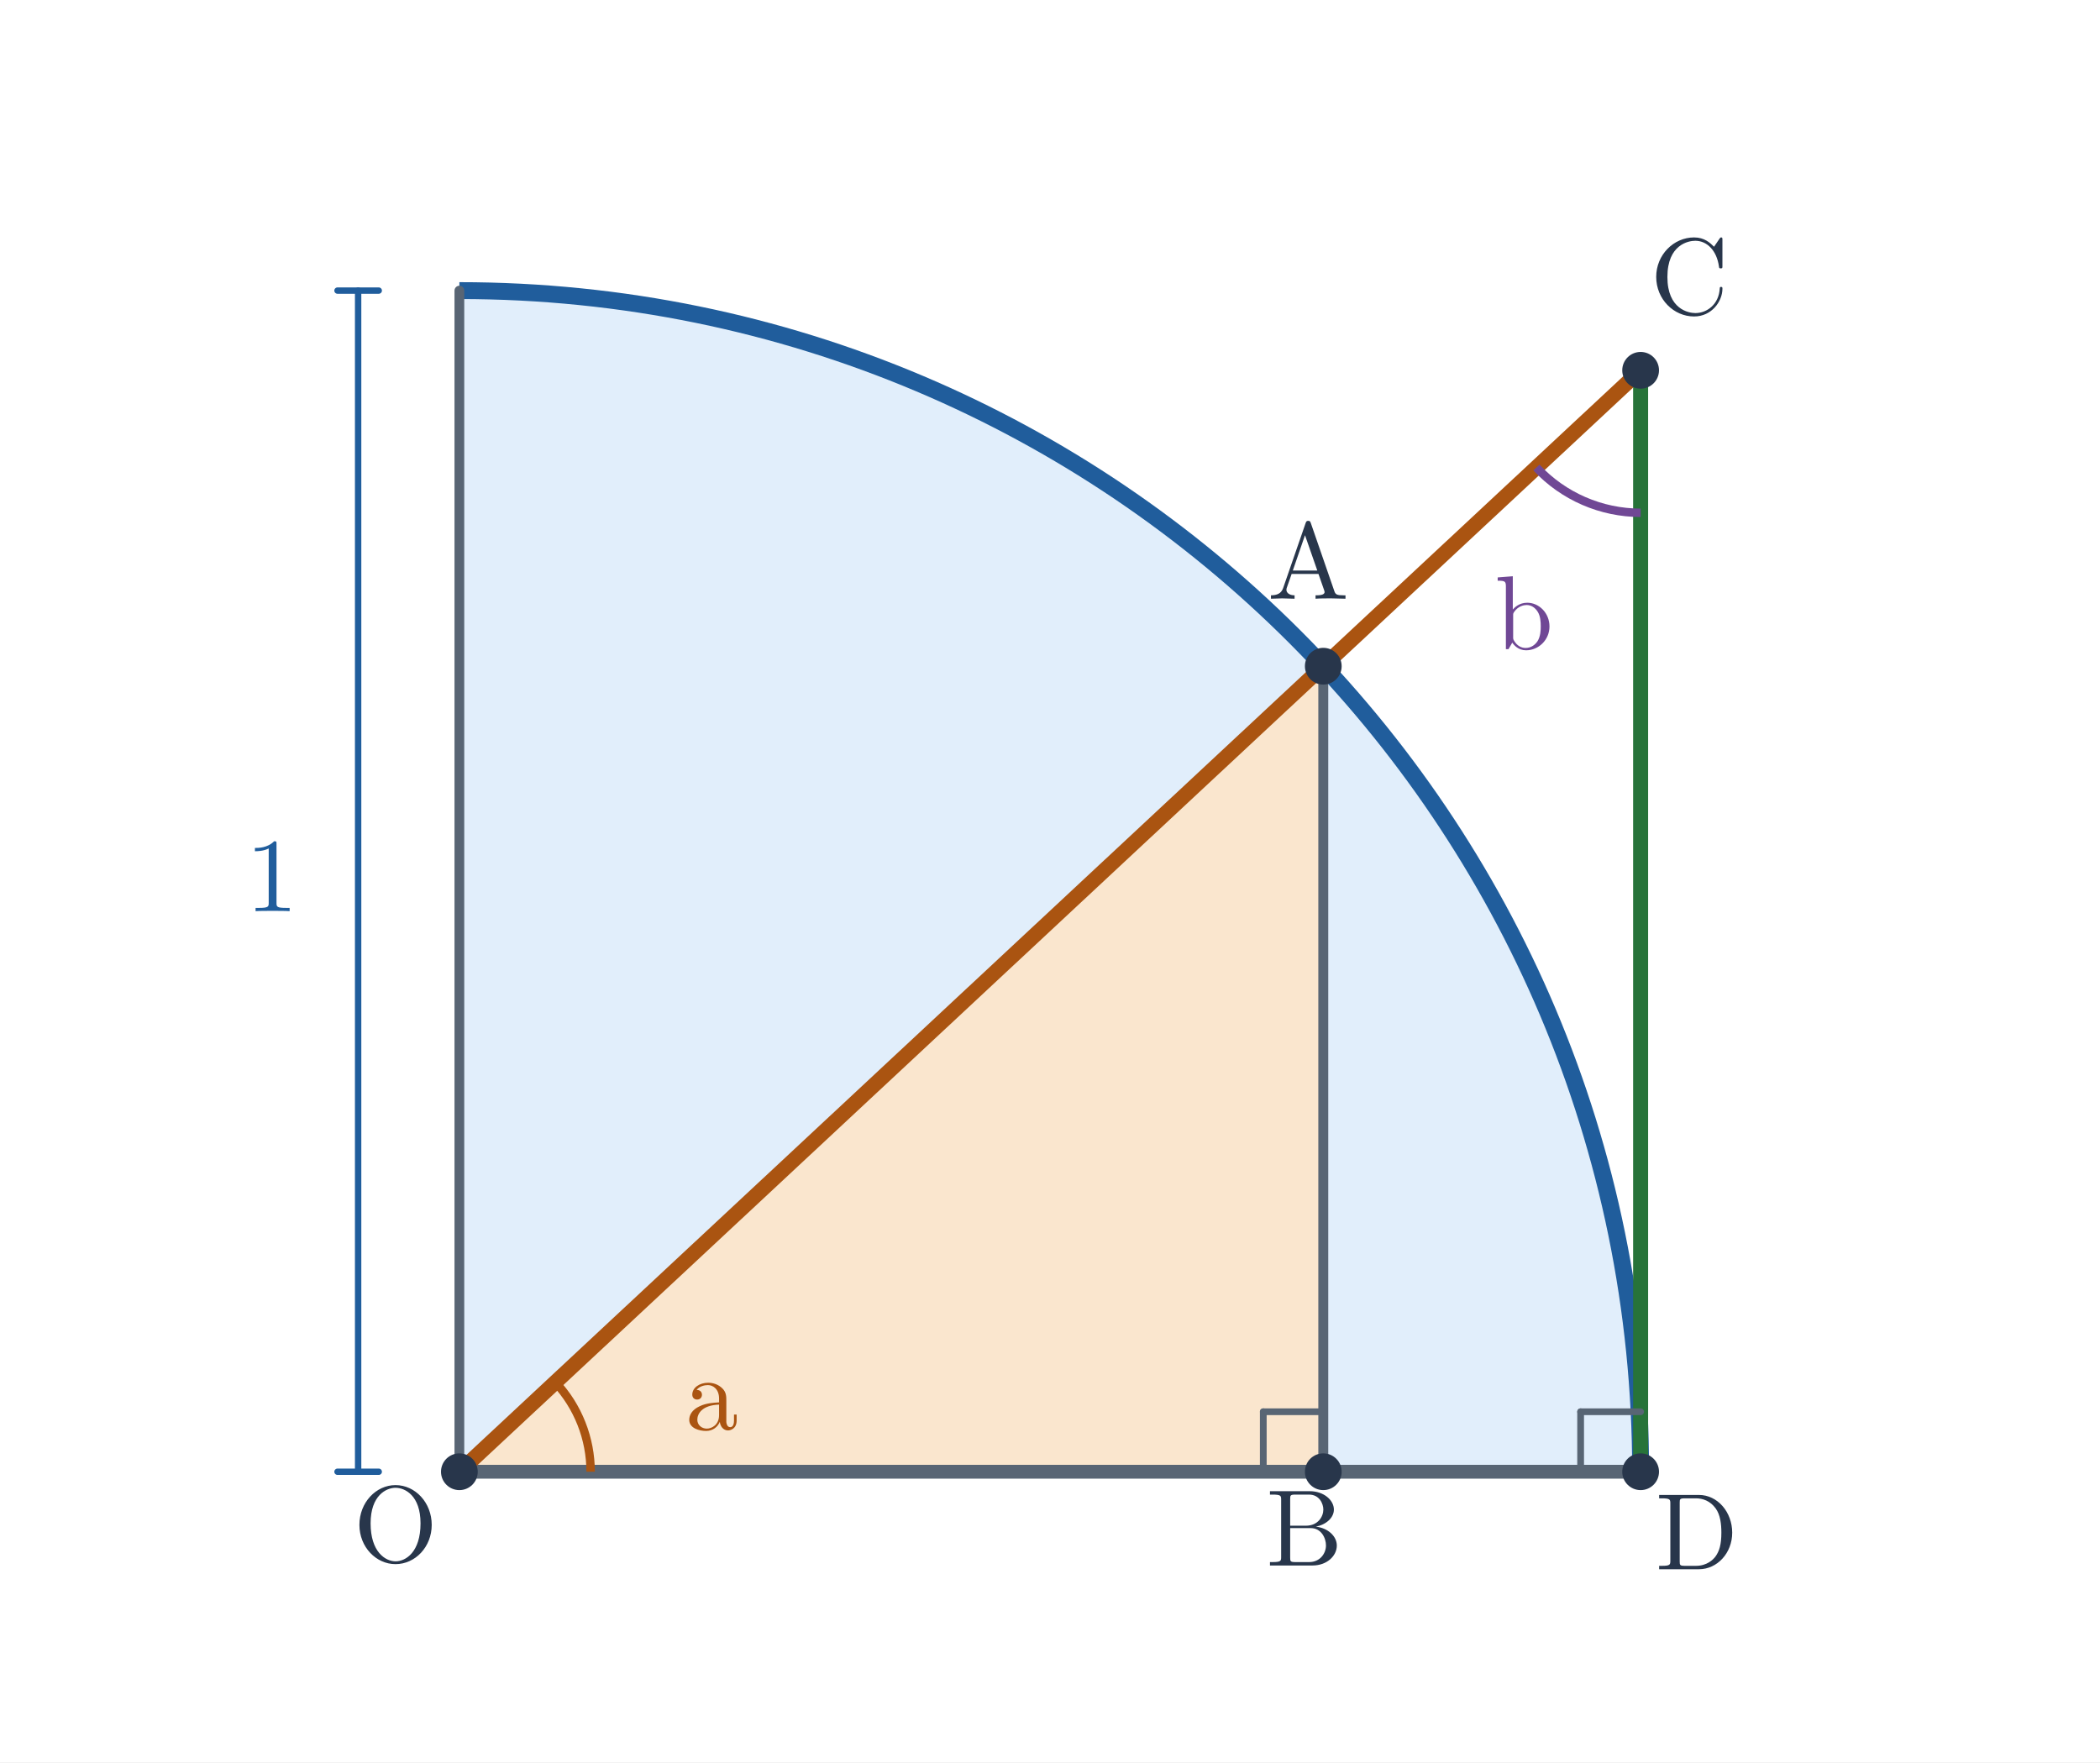
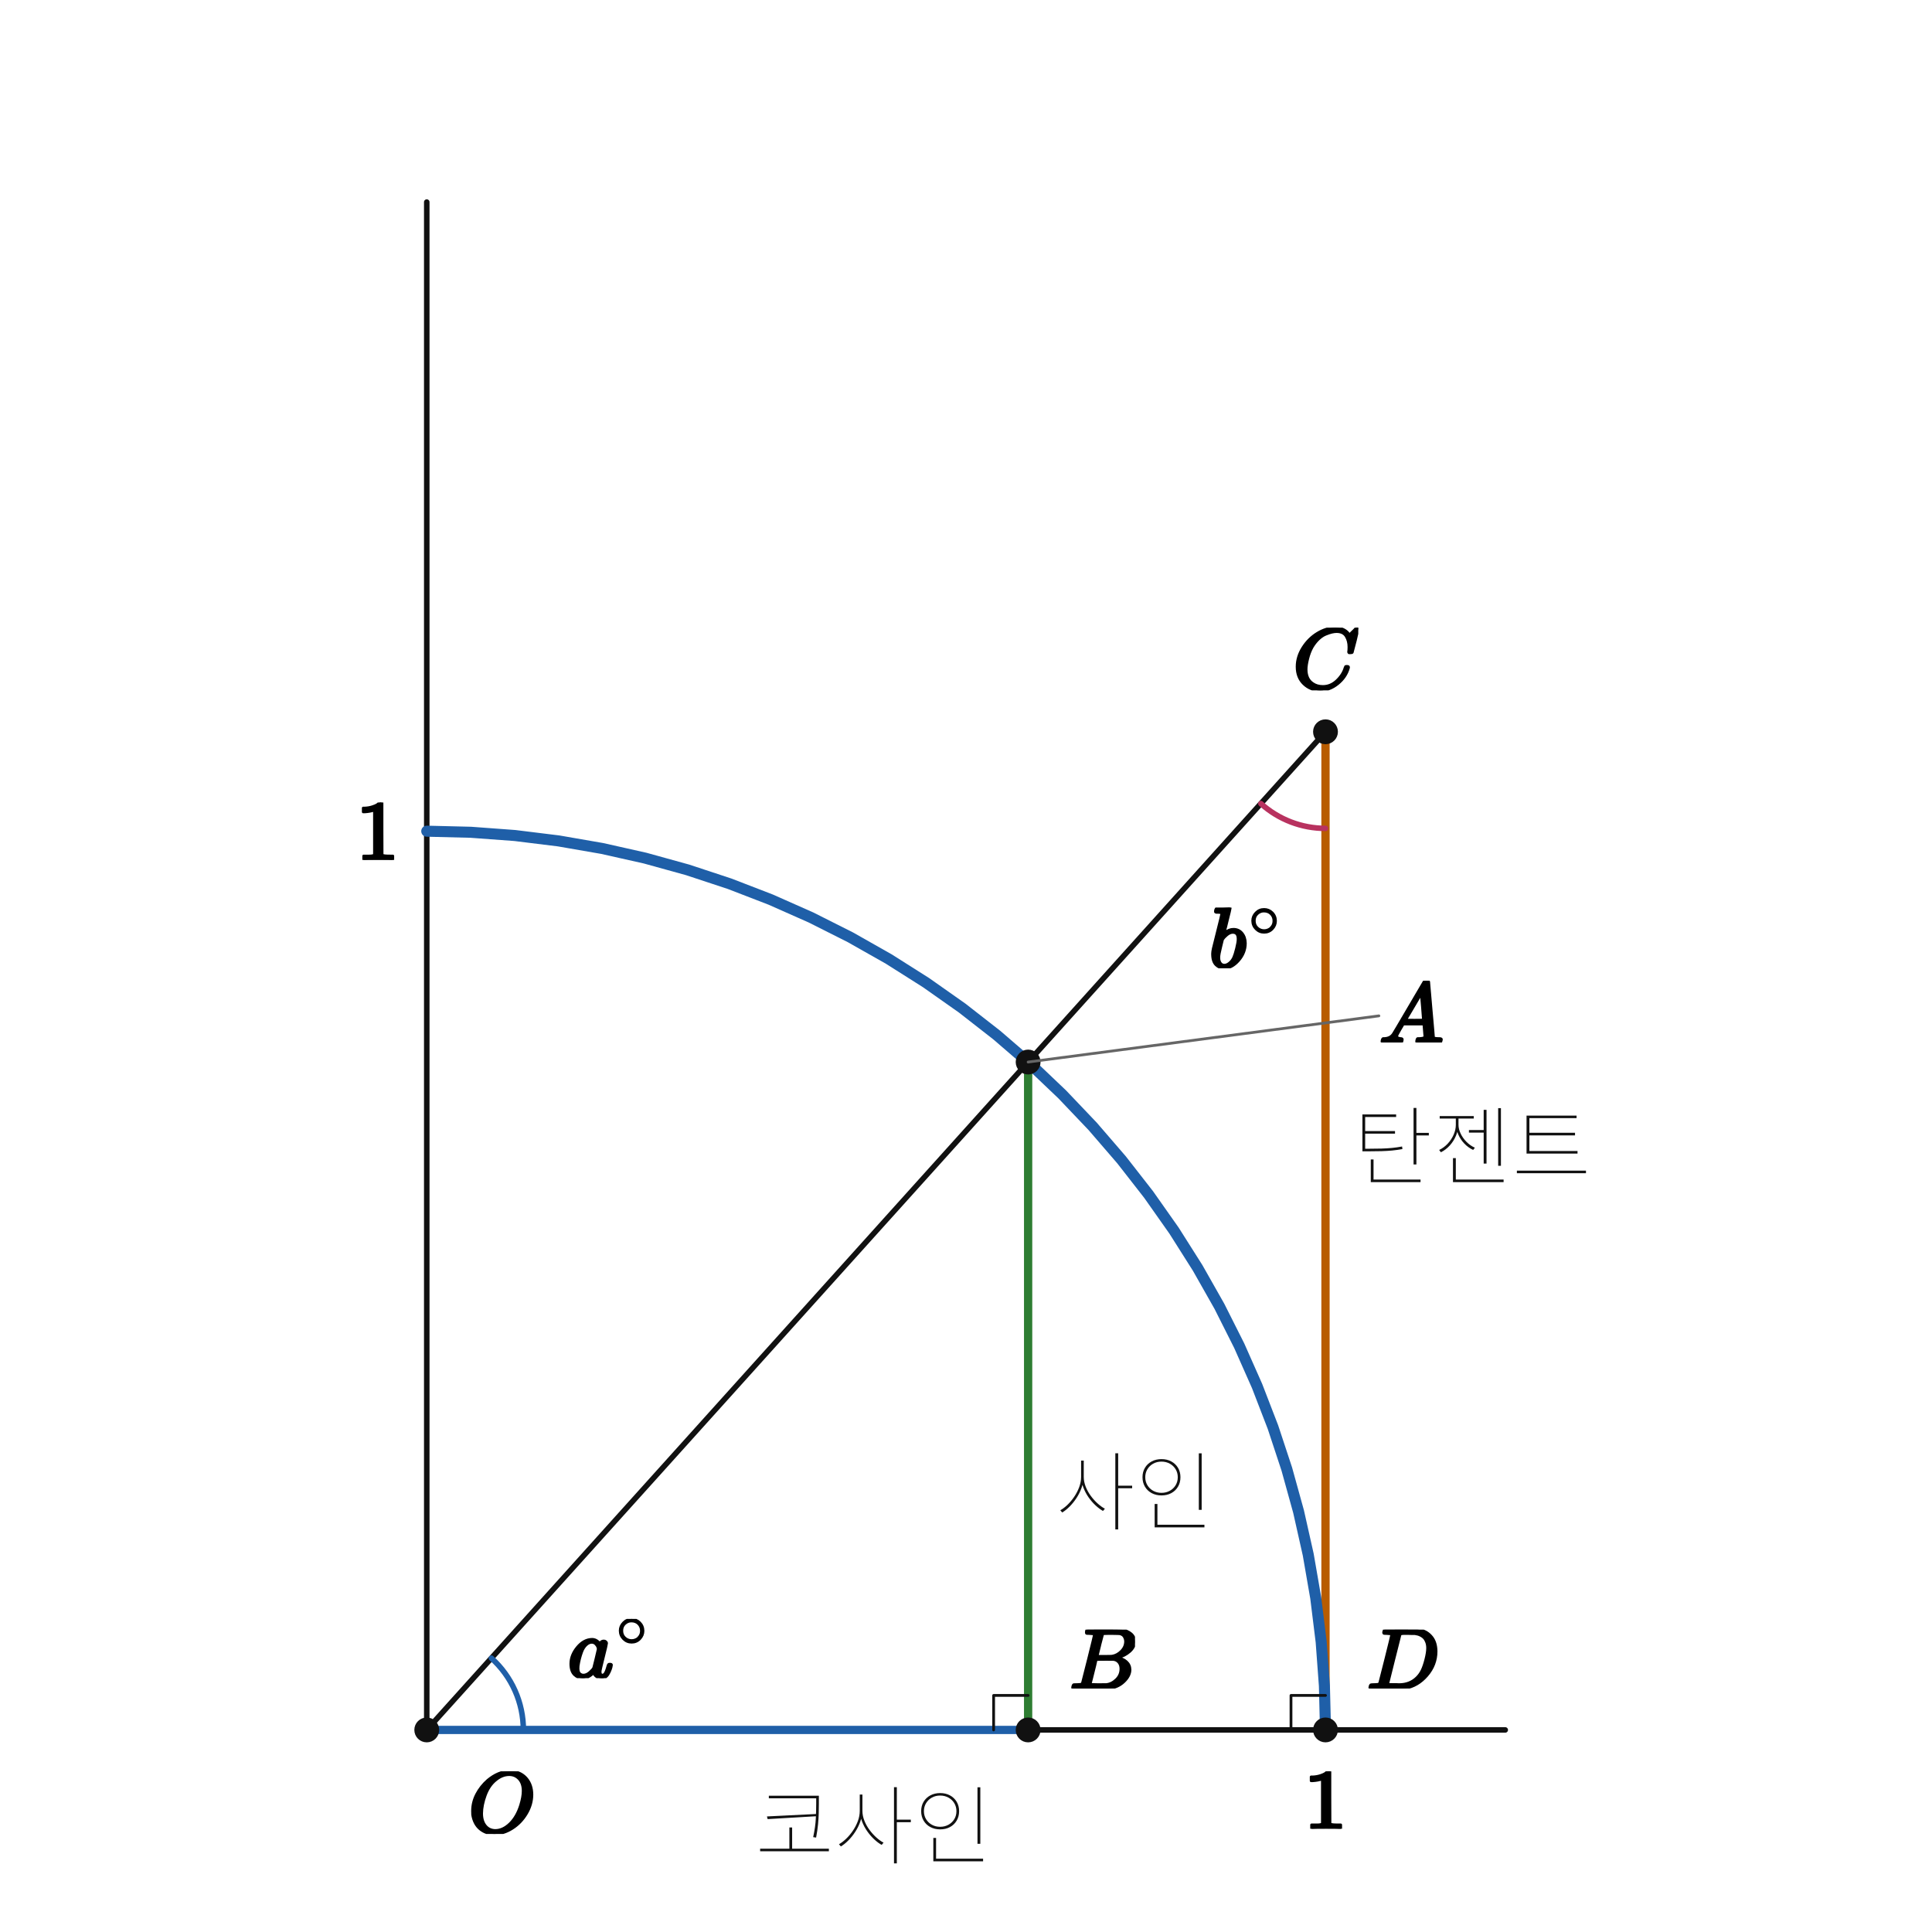
- <svg xmlns="http://www.w3.org/2000/svg" viewBox="0 0 560 470" width="560" height="470" role="img" aria-labelledby="title desc">
-   <rect width="560" height="470" fill="white" />
-   <path d="M 122.500 392.500 L 122.500 77.500 A 315.0 315.0 0 0 1 437.500 392.500 Z" fill="#e1eefb" stroke="none" />
-   <polygon points="122.5,392.5 352.876,177.671 352.876,392.5" fill="#fae6ce" />
-   <path d="M 122.500 77.500 A 315.0 315.0 0 0 1 437.500 392.500" fill="none" stroke="#205d9c" stroke-width="4.5" />
-   <line x1="122.5" y1="392.5" x2="122.5" y2="77.5" stroke="#586574" stroke-width="2.6" stroke-linecap="round" />
-   <line x1="122.5" y1="392.5" x2="437.5" y2="392.5" stroke="#586574" stroke-width="3.7" stroke-linecap="round" />
-   <line x1="122.5" y1="392.5" x2="437.5" y2="98.758" stroke="#aa5411" stroke-width="4" stroke-linecap="round" />
-   <line x1="352.876" y1="177.671" x2="352.876" y2="392.5" stroke="#586574" stroke-width="2.65" stroke-linecap="round" />
-   <line x1="437.5" y1="392.5" x2="437.5" y2="98.758" stroke="#277339" stroke-width="4" stroke-linecap="round" />
-   <line x1="336.876" y1="392.5" x2="336.876" y2="376.5" stroke="#586574" stroke-width="1.8" stroke-linecap="round" />
-   <line x1="336.876" y1="376.5" x2="352.876" y2="376.5" stroke="#586574" stroke-width="1.8" stroke-linecap="round" />
-   <line x1="421.5" y1="392.5" x2="421.5" y2="376.5" stroke="#586574" stroke-width="1.8" stroke-linecap="round" />
-   <line x1="421.5" y1="376.5" x2="437.5" y2="376.5" stroke="#586574" stroke-width="1.8" stroke-linecap="round" />
-   <path d="M 157.5 392.5 A 35 35 0 0 0 148.097 368.63" stroke="#aa5411" stroke-width="2.25" fill="none" />
-   <text x="189.908" y="381.311" font-size="28" font-family="Malgun Gothic, Cambria Math, sans-serif" font-weight="600" fill="#aa5411" text-anchor="middle">a</text>
-   <path d="M 409.709 124.674 A 38 38 0 0 0 437.5 136.758" stroke="#704895" stroke-width="2.25" fill="none" />
-   <text x="406.385" y="173.118" font-size="28" font-family="Malgun Gothic, Cambria Math, sans-serif" font-weight="600" fill="#704895" text-anchor="middle">b</text>
-   <line x1="95.5" y1="392.5" x2="95.5" y2="77.5" stroke="#205d9c" stroke-width="1.7" stroke-linecap="round" />
-   <line x1="90" y1="392.5" x2="101" y2="392.5" stroke="#205d9c" stroke-width="1.7" stroke-linecap="round" />
-   <line x1="90" y1="77.5" x2="101" y2="77.5" stroke="#205d9c" stroke-width="1.7" stroke-linecap="round" />
-   <text x="72.5" y="243" font-size="28" font-family="Malgun Gothic, Cambria Math, sans-serif" font-weight="600" fill="#205d9c" text-anchor="middle">1</text>
-   <circle cx="122.5" cy="392.5" r="4.9" fill="#28364b" />
-   <text x="105.5" y="416.5" font-size="29" font-family="Malgun Gothic, Cambria Math, sans-serif" font-weight="600" fill="#28364b" text-anchor="middle">O</text>
-   <circle cx="352.876" cy="177.671" r="4.9" fill="#28364b" />
-   <text x="348.876" y="159.671" font-size="29" font-family="Malgun Gothic, Cambria Math, sans-serif" font-weight="600" fill="#28364b" text-anchor="middle">A</text>
-   <circle cx="352.876" cy="392.5" r="4.9" fill="#28364b" />
-   <text x="347.876" y="417.5" font-size="29" font-family="Malgun Gothic, Cambria Math, sans-serif" font-weight="600" fill="#28364b" text-anchor="middle">B</text>
-   <circle cx="437.5" cy="98.758" r="4.9" fill="#28364b" />
-   <text x="450.5" y="83.758" font-size="29" font-family="Malgun Gothic, Cambria Math, sans-serif" font-weight="600" fill="#28364b" text-anchor="middle">C</text>
-   <circle cx="437.5" cy="392.5" r="4.9" fill="#28364b" />
-   <text x="452.5" y="418.5" font-size="29" font-family="Malgun Gothic, Cambria Math, sans-serif" font-weight="600" fill="#28364b" text-anchor="middle">D</text>
+ <svg xmlns="http://www.w3.org/2000/svg" viewBox="0 0 560 560" width="560" height="560" preserveAspectRatio="xMidYMid meet" role="img" aria-labelledby="visual-title visual-desc" data-engine-version="geometry-visual-v1" data-geometry-style-version="AP_GEOMETRY_PRINT_V1_0_DRAFT" data-geometry-preset="GEOMETRY_STANDARD" data-graph-style-version="AP_GRAPH_PRINT_V1_1_DRAFT" data-geometry-mode="COORDINATE_GEOMETRY_HYBRID" data-axis-scale-mode="EQUAL_UNIT" data-geometry-fact-hash="44136fa355b3678a1146ad16f7e8649e94fb4fc21fe77e8310c060f61caaff8a" data-visual-provenance="independent-facts-python" style="max-width:100%;height:auto;stroke-linejoin:round;stroke-linecap:round" data-publication-profile="fragment-publication-spike-v1" data-safe-margin="12">
+   <rect width="560" height="560" fill="#fff" />
+   <g data-layer="30">
+     <line id="sBD" data-role="line" stroke="#111" stroke-width="1.6" fill="none" x1="298.009" y1="501.429" x2="384.202" y2="501.429" />
+   </g>
+   <g data-layer="30">
+     <line id="sOA" data-role="line" stroke="#111" stroke-width="1.6" fill="none" x1="123.697" y1="501.429" x2="298.009" y2="307.836" />
+   </g>
+   <g data-layer="30">
+     <line id="sAC" data-role="line" stroke="#111" stroke-width="1.6" fill="none" x1="298.009" y1="307.836" x2="384.202" y2="212.109" />
+   </g>
+   <g data-layer="30">
+     <line id="xAxisTail" data-role="line" stroke="#111" stroke-width="1.6" fill="none" x1="384.202" y1="501.429" x2="436.303" y2="501.429" />
+   </g>
+   <g data-layer="30">
+     <line id="yAxis" data-role="line" stroke="#111" stroke-width="1.6" fill="none" x1="123.697" y1="501.429" x2="123.697" y2="58.571" />
+   </g>
+   <g data-layer="31">
+     <line id="sOB" data-role="line" stroke="#1f5fa8" stroke-width="2.4" fill="none" x1="123.697" y1="501.429" x2="298.009" y2="501.429" />
+   </g>
+   <g data-layer="31">
+     <line id="sAB" data-role="line" stroke="#2e7d32" stroke-width="2.4" fill="none" x1="298.009" y1="307.836" x2="298.009" y2="501.429" />
+   </g>
+   <g data-layer="31">
+     <line id="sDC" data-role="line" stroke="#b85c00" stroke-width="2.4" fill="none" x1="384.202" y1="501.429" x2="384.202" y2="212.109" />
+   </g>
+   <g data-layer="46">
+     <polyline id="firstQuadrant" data-role="circularArc" stroke="#1f5fa8" stroke-width="3.2" fill="none" data-owner-points="D U" data-center-point="O" data-owner-radius="1.0" data-sweep="CCW" data-mark="arc" data-mark-id="firstQuadrant" points="384.202,501.429 383.888,488.646 382.947,475.895 381.382,463.205 379.196,450.607 376.395,438.131 372.984,425.808 368.974,413.667 364.372,401.738 359.19,390.049 353.442,378.628 347.139,367.503 340.299,356.7 332.936,346.246 325.07,336.166 316.718,326.485 307.902,317.224 298.641,308.408 288.96,300.056 278.88,292.19 268.426,284.827 257.623,277.987 246.498,271.684 235.077,265.936 223.388,260.754 211.459,256.152 199.318,252.142 186.995,248.731 174.519,245.93 161.921,243.744 149.231,242.179 136.48,241.238 123.697,240.924" />
+   </g>
+   <g data-layer="60">
+     <polyline id="r1" data-role="indicator" stroke="#111" stroke-width="0.8" fill="none" points="288.009,501.429 288.009,491.429 298.009,491.429" />
+   </g>
+   <g data-layer="60">
+     <polyline id="r2" data-role="indicator" stroke="#111" stroke-width="0.8" fill="none" points="374.202,501.429 374.202,491.429 384.202,491.429" />
+   </g>
+   <g data-layer="60">
+     <polyline id="angleA-arc-1" data-role="indicator" stroke="#1f5fa8" stroke-width="1.6" fill="none" data-owner-points="D O A" data-mark="angle" data-mark-id="angleA" data-mark-index="1" data-mark-count="1" data-mark-side="INNER" points="151.697,501.429 151.659,499.963 151.544,498.502 151.353,497.048 151.086,495.607 150.743,494.182 150.327,492.776 149.838,491.394 149.277,490.04 148.646,488.717 147.946,487.429 147.18,486.179 146.35,484.971 145.458,483.808 144.506,482.693 143.496,481.63 142.433,480.621" />
+   </g>
+   <g data-layer="60">
+     <polyline id="angleB-arc-1" data-role="indicator" stroke="#b8325f" stroke-width="1.6" fill="none" data-owner-points="O C D" data-mark="angle" data-mark-id="angleB" data-mark-index="1" data-mark-count="1" data-mark-side="INNER" points="365.466,232.917 366.439,233.754 367.449,234.544 368.494,235.288 369.572,235.983 370.68,236.628 371.818,237.222 372.981,237.763 374.167,238.25 375.375,238.682 376.601,239.058 377.844,239.378 379.099,239.64 380.365,239.845 381.64,239.992 382.919,240.08 384.202,240.109" />
+   </g>
+   <g data-layer="70">
+     <circle id="O" data-role="point" stroke="#111" stroke-width="0.8" fill="#111" cx="123.697" cy="501.429" r="3.2" />
+   </g>
+   <g data-layer="70">
+     <circle id="A" data-role="point" stroke="#111" stroke-width="0.8" fill="#111" cx="298.009" cy="307.836" r="3.2" />
+   </g>
+   <g data-layer="70">
+     <circle id="B" data-role="point" stroke="#111" stroke-width="0.8" fill="#111" cx="298.009" cy="501.429" r="3.2" />
+   </g>
+   <g data-layer="70">
+     <circle id="C" data-role="point" stroke="#111" stroke-width="0.8" fill="#111" cx="384.202" cy="212.109" r="3.2" />
+   </g>
+   <g data-layer="70">
+     <circle id="D" data-role="point" stroke="#111" stroke-width="0.8" fill="#111" cx="384.202" cy="501.429" r="3.2" />
+   </g>
+   <g data-layer="85">
+     <line id="A-name-owner-leader" data-role="leader" data-owner-label="A-name" data-owner="A" data-leader-crossing="1" x1="298.009" y1="307.836" x2="399.676" y2="294.452" stroke="#666" stroke-width="0.8" fill="none" />
+   </g>
+   <g data-layer="90">
+     <g id="angleA-label" data-label-kind="EQUATION_LABEL" data-priority="0" data-font-px="25" data-owner="angleA" data-fragment-sha="sha256:b2af98ab7cd4c998b56057bd3e2119cf484d2ceb5172d27022d4204d8aa66b2a" transform="translate(164.6131 469.2503)">
+       <svg width="24.14" height="17.175" viewBox="0 0 24.14 17.175" data-outline-width="24.14" data-outline-height="17.175" id="lb-5731be7824323a2a93dd95bc68c519130426c02e69a8f548a62a7da170b8157b" data-owner="angleA" data-fact-role="GIVEN">
+         <g data-outline-units-per-em="1000" transform="translate(0 16.925) scale(0.025)">
+           <g stroke="currentColor" fill="currentColor" stroke-width="30" transform="scale(1,-1)">
+             <g data-mml-node="math">
+               <g data-mml-node="msup">
+                 <g data-mml-node="mi">
+                   <path data-c="1D44E" d="M33 157Q33 258 109 349T280 441Q331 441 370 392Q386 422 416 422Q429 422 439 414T449 394Q449 381 412 234T374 68Q374 43 381 35T402 26Q411 27 422 35Q443 55 463 131Q469 151 473 152Q475 153 483 153H487Q506 153 506 144Q506 138 501 117T481 63T449 13Q436 0 417 -8Q409 -10 393 -10Q359 -10 336 5T306 36L300 51Q299 52 296 50Q294 48 292 46Q233 -10 172 -10Q117 -10 75 30T33 157ZM351 328Q351 334 346 350T323 385T277 405Q242 405 210 374T160 293Q131 214 119 129Q119 126 119 118T118 106Q118 61 136 44T179 26Q217 26 254 59T298 110Q300 114 325 217T351 328Z" />
+                 </g>
+                 <g data-mml-node="TeXAtom" transform="translate(562,363) scale(0.707)" data-mjx-texclass="ORD">
+                   <g data-mml-node="mo">
+                     <path data-c="2218" d="M55 251Q55 328 112 386T249 444T386 388T444 249Q444 171 388 113T250 55Q170 55 113 112T55 251ZM245 403Q188 403 142 361T96 250Q96 183 141 140T250 96Q284 96 313 109T354 135T375 160Q403 197 403 250Q403 313 360 358T245 403Z" />
+                   </g>
+                 </g>
+               </g>
+             </g>
+           </g>
+         </g>
+       </svg>
+     </g>
+   </g>
+   <g data-layer="90">
+     <g id="angleB-label" data-label-kind="EQUATION_LABEL" data-priority="0" data-font-px="25" data-owner="angleB" data-fragment-sha="sha256:3aa290573fab5b12552729f53378c5775961f79c475a0dfcea32f559bd370fbe" transform="translate(350.4461 263.046)">
+       <svg width="21.64" height="17.625" viewBox="0 0 21.64 17.625" data-outline-width="21.64" data-outline-height="17.625" id="lb-6842113aa26c64da347baa575cf98ea67269e4398147d6e919389657281adaea" data-owner="angleB" data-fact-role="GIVEN">
+         <g data-outline-units-per-em="1000" transform="translate(0 17.35) scale(0.025)">
+           <g stroke="currentColor" fill="currentColor" stroke-width="30" transform="scale(1,-1)">
+             <g data-mml-node="math">
+               <g data-mml-node="msup">
+                 <g data-mml-node="mi">
+                   <path data-c="1D44F" d="M73 647Q73 657 77 670T89 683Q90 683 161 688T234 694Q246 694 246 685T212 542Q204 508 195 472T180 418L176 399Q176 396 182 402Q231 442 283 442Q345 442 383 396T422 280Q422 169 343 79T173 -11Q123 -11 82 27T40 150V159Q40 180 48 217T97 414Q147 611 147 623T109 637Q104 637 101 637H96Q86 637 83 637T76 640T73 647ZM336 325V331Q336 405 275 405Q258 405 240 397T207 376T181 352T163 330L157 322L136 236Q114 150 114 114Q114 66 138 42Q154 26 178 26Q211 26 245 58Q270 81 285 114T318 219Q336 291 336 325Z" />
+                 </g>
+                 <g data-mml-node="TeXAtom" transform="translate(462,363) scale(0.707)" data-mjx-texclass="ORD">
+                   <g data-mml-node="mo">
+                     <path data-c="2218" d="M55 251Q55 328 112 386T249 444T386 388T444 249Q444 171 388 113T250 55Q170 55 113 112T55 251ZM245 403Q188 403 142 361T96 250Q96 183 141 140T250 96Q284 96 313 109T354 135T375 160Q403 197 403 250Q403 313 360 358T245 403Z" />
+                   </g>
+                 </g>
+               </g>
+             </g>
+           </g>
+         </g>
+       </svg>
+     </g>
+   </g>
+   <g data-layer="90">
+     <g id="B-name" data-label-kind="POINT_NAME" data-priority="1" data-font-px="25" data-owner="B" data-fragment-sha="sha256:cd2dbce0eba6c40e0464954ecde5230eef7fe6ad410d632f8340c3ba212cd3e3" transform="translate(310.0088 472.3536)">
+       <svg width="18.975" height="17.075" viewBox="0 0 18.975 17.075" data-outline-width="18.975" data-outline-height="17.075" id="lb-72579df34ef89bf11e41813ecf636ce4dac50d96515560935cfbffeb2a512843" data-owner="B" data-fact-role="DERIVED_INTERMEDIATE">
+         <g data-outline-units-per-em="1000" transform="translate(0 17.075) scale(0.025)">
+           <g stroke="currentColor" fill="currentColor" stroke-width="30" transform="scale(1,-1)">
+             <g data-mml-node="math">
+               <g data-mml-node="mi">
+                 <path data-c="1D435" d="M231 637Q204 637 199 638T194 649Q194 676 205 682Q206 683 335 683Q594 683 608 681Q671 671 713 636T756 544Q756 480 698 429T565 360L555 357Q619 348 660 311T702 219Q702 146 630 78T453 1Q446 0 242 0Q42 0 39 2Q35 5 35 10Q35 17 37 24Q42 43 47 45Q51 46 62 46H68Q95 46 128 49Q142 52 147 61Q150 65 219 339T288 628Q288 635 231 637ZM649 544Q649 574 634 600T585 634Q578 636 493 637Q473 637 451 637T416 636H403Q388 635 384 626Q382 622 352 506Q352 503 351 500L320 374H401Q482 374 494 376Q554 386 601 434T649 544ZM595 229Q595 273 572 302T512 336Q506 337 429 337Q311 337 310 336Q310 334 293 263T258 122L240 52Q240 48 252 48T333 46Q422 46 429 47Q491 54 543 105T595 229Z" />
+               </g>
+             </g>
+           </g>
+         </g>
+       </svg>
+     </g>
+   </g>
+   <g data-layer="90">
+     <g id="C-name" data-label-kind="POINT_NAME" data-priority="1" data-font-px="25" data-owner="C" data-fragment-sha="sha256:f535994a1cb9cc348bec878a310df3e9c3f550ed6ddf027af3eb39b811e72643" transform="translate(374.7017 181.9343)">
+       <svg width="19" height="18.175" viewBox="0 0 19 18.175" data-outline-width="19" data-outline-height="18.175" id="lb-f65d50ac8879f0604f88ccc07bc855be96edf61457c95b740876345f9b4b24c5" data-owner="C" data-fact-role="DERIVED_INTERMEDIATE">
+         <g data-outline-units-per-em="1000" transform="translate(0 17.625) scale(0.025)">
+           <g stroke="currentColor" fill="currentColor" stroke-width="30" transform="scale(1,-1)">
+             <g data-mml-node="math">
+               <g data-mml-node="mi">
+                 <path data-c="1D436" d="M50 252Q50 367 117 473T286 641T490 704Q580 704 633 653Q642 643 648 636T656 626L657 623Q660 623 684 649Q691 655 699 663T715 679T725 690L740 705H746Q760 705 760 698Q760 694 728 561Q692 422 692 421Q690 416 687 415T669 413H653Q647 419 647 422Q647 423 648 429T650 449T651 481Q651 552 619 605T510 659Q484 659 454 652T382 628T299 572T226 479Q194 422 175 346T156 222Q156 108 232 58Q280 24 350 24Q441 24 512 92T606 240Q610 253 612 255T628 257Q648 257 648 248Q648 243 647 239Q618 132 523 55T319 -22Q206 -22 128 53T50 252Z" />
+               </g>
+             </g>
+           </g>
+         </g>
+       </svg>
+     </g>
+   </g>
+   <g data-layer="90">
+     <g id="D-name" data-label-kind="POINT_NAME" data-priority="1" data-font-px="25" data-owner="D" data-fragment-sha="sha256:b32287192eeba2ef85a1fe7e51030578b44e2e4c86a475e41bbcfdb60a20163c" transform="translate(396.2017 472.3536)">
+       <svg width="20.7" height="17.075" viewBox="0 0 20.7 17.075" data-outline-width="20.7" data-outline-height="17.075" id="lb-7897e361c8308730c836b83502f1f5fcdec05464148ad2ee3ee36d17d46b2a3b" data-owner="D" data-fact-role="GIVEN">
+         <g data-outline-units-per-em="1000" transform="translate(0 17.075) scale(0.025)">
+           <g stroke="currentColor" fill="currentColor" stroke-width="30" transform="scale(1,-1)">
+             <g data-mml-node="math">
+               <g data-mml-node="mi">
+                 <path data-c="1D437" d="M287 628Q287 635 230 637Q207 637 200 638T193 647Q193 655 197 667T204 682Q206 683 403 683Q570 682 590 682T630 676Q702 659 752 597T803 431Q803 275 696 151T444 3L430 1L236 0H125H72Q48 0 41 2T33 11Q33 13 36 25Q40 41 44 43T67 46Q94 46 127 49Q141 52 146 61Q149 65 218 339T287 628ZM703 469Q703 507 692 537T666 584T629 613T590 629T555 636Q553 636 541 636T512 636T479 637H436Q392 637 386 627Q384 623 313 339T242 52Q242 48 253 48T330 47Q335 47 349 47T373 46Q499 46 581 128Q617 164 640 212T683 339T703 469Z" />
+               </g>
+             </g>
+           </g>
+         </g>
+       </svg>
+     </g>
+   </g>
+   <g data-layer="90">
+     <g id="O-name" data-label-kind="POINT_NAME" data-priority="1" data-font-px="25" data-owner="O" data-fragment-sha="sha256:b2b9d5749ba0a2d6ee97d7a1012196489cc7d9824c0b4247e248fe27018be91c" transform="translate(135.6975 513.4286)">
+       <svg width="19.075" height="18.15" viewBox="0 0 19.075 18.15" data-outline-width="19.075" data-outline-height="18.15" id="lb-9b9906181d8d3280d2920a852c8ecafd56f8815f8f9f2ebb7488f5f01010456a" data-owner="O" data-fact-role="GIVEN">
+         <g data-outline-units-per-em="1000" transform="translate(0 17.6) scale(0.025)">
+           <g stroke="currentColor" fill="currentColor" stroke-width="30" transform="scale(1,-1)">
+             <g data-mml-node="math">
+               <g data-mml-node="mi">
+                 <path data-c="1D442" d="M740 435Q740 320 676 213T511 42T304 -22Q207 -22 138 35T51 201Q50 209 50 244Q50 346 98 438T227 601Q351 704 476 704Q514 704 524 703Q621 689 680 617T740 435ZM637 476Q637 565 591 615T476 665Q396 665 322 605Q242 542 200 428T157 216Q157 126 200 73T314 19Q404 19 485 98T608 313Q637 408 637 476Z" />
+               </g>
+             </g>
+           </g>
+         </g>
+       </svg>
+     </g>
+   </g>
+   <g data-layer="90">
+     <g id="lAB" data-label-kind="EQUATION_LABEL" data-priority="1" data-font-px="25" data-owner="sAB" data-fragment-sha="sha256:a5a01cdb6fbf274a8a51c856f3316e1f1bf73247fbd01c3e4a4a3ec68823249e" data-text="사인" transform="translate(306.0088 412.6324)">
+       <svg width="46" height="36.2" viewBox="0 0 46 36.2" data-outline-width="46" data-outline-height="36.2" id="lb-18afa78c09763874486539496fbee30ad9a18430ee73e6dd79950ecd6a46418c" data-owner="sAB" data-fact-role="GIVEN">
+         <path d="M7.35 15.45L7.35 10.725L8.05 10.725L8.05 15.45Q8.05 17.05 7.487 18.625Q6.925 20.2 6.013 21.587Q5.1 22.975 4.013 24.062Q2.925 25.15 1.875 25.775L1.875 25.775L1.325 25.125Q2.325 24.575 3.388 23.562Q4.45 22.55 5.35 21.225Q6.25 19.9 6.8 18.425Q7.35 16.95 7.35 15.45L7.35 15.45ZM7.425 15.45L7.425 10.725L8.125 10.725L8.125 15.45Q8.125 16.875 8.688 18.3Q9.25 19.725 10.175 20.975Q11.1 22.225 12.175 23.188Q13.25 24.15 14.25 24.675L14.25 24.675L13.7 25.325Q12.625 24.725 11.525 23.7Q10.425 22.675 9.5 21.35Q8.575 20.025 8 18.512Q7.425 17 7.425 15.45L7.425 15.45ZM17.275 30.675L17.275 8.6L18.1 8.6L18.1 30.675L17.275 30.675ZM17.875 18.75L17.875 18L22.15 18L22.15 18.75L17.875 18.75ZM41.475 25L41.475 8.625L42.3 8.625L42.3 25L41.475 25ZM28.675 30.075L28.675 29.325L43.1 29.325L43.1 30.075L28.675 30.075ZM28.675 29.4L28.675 23.3L29.475 23.3L29.475 29.4L28.675 29.4ZM30.65 10.3L30.65 10.3Q32.25 10.3 33.487 10.963Q34.725 11.625 35.438 12.812Q36.15 14 36.15 15.55L36.15 15.55Q36.15 17.1 35.438 18.3Q34.725 19.5 33.487 20.163Q32.25 20.825 30.65 20.825L30.65 20.825Q29.075 20.825 27.825 20.163Q26.575 19.5 25.863 18.3Q25.15 17.1 25.15 15.55L25.15 15.55Q25.15 14 25.863 12.812Q26.575 11.625 27.825 10.963Q29.075 10.3 30.65 10.3ZM30.65 11.025L30.65 11.025Q29.3 11.025 28.238 11.625Q27.175 12.225 26.562 13.25Q25.95 14.275 25.95 15.55L25.95 15.55Q25.95 16.825 26.562 17.85Q27.175 18.875 28.238 19.475Q29.3 20.075 30.65 20.075L30.65 20.075Q32 20.075 33.075 19.475Q34.15 18.875 34.763 17.85Q35.375 16.825 35.375 15.55L35.375 15.55Q35.375 14.275 34.763 13.25Q34.15 12.225 33.075 11.625Q32 11.025 30.65 11.025Z" fill="#111" />
+       </svg>
+     </g>
+   </g>
+   <g data-layer="90">
+     <g id="lDC" data-label-kind="EQUATION_LABEL" data-priority="1" data-font-px="25" data-owner="sDC" data-fragment-sha="sha256:47a1722f0c288925eb5de2ab2dc9ebb1f06b45d8bc1dd39caabb17d16c260397" data-text="탄젠트" transform="translate(392.2017 312.569)">
+       <svg width="69" height="36.2" viewBox="0 0 69 36.2" data-outline-width="69" data-outline-height="36.2" id="lb-d7e3968dacb5ca2e7198f7ff63214fa1edd21292cd809b86ae26a3c8a0ead094" data-owner="sDC" data-fact-role="GIVEN">
+         <path d="M2.7 21.15L2.7 20.4L4.225 20.4Q6.525 20.4 8.2 20.35Q9.875 20.3 11.287 20.163Q12.7 20.025 14.2 19.75L14.2 19.75L14.3 20.5Q12.775 20.775 11.338 20.913Q9.9 21.05 8.213 21.1Q6.525 21.15 4.225 21.15L4.225 21.15L2.7 21.15ZM2.7 20.625L2.7 10.45L12.475 10.45L12.475 11.2L3.5 11.2L3.5 20.625L2.7 20.625ZM3.2 16.025L3.2 15.275L12.15 15.275L12.15 16.025L3.2 16.025ZM17.525 24.95L17.525 8.575L18.35 8.575L18.35 24.95L17.525 24.95ZM18 16.55L18 15.8L21.95 15.8L21.95 16.55L18 16.55ZM5.125 30.075L5.125 29.325L19.55 29.325L19.55 30.075L5.125 30.075ZM5.125 29.475L5.125 23.5L5.925 23.5L5.925 29.475L5.125 29.475ZM42.05 25.35L42.05 8.625L42.85 8.625L42.85 25.35L42.05 25.35ZM33.575 15.725L33.575 14.975L38.2 14.975L38.2 15.725L33.575 15.725ZM37.85 24.7L37.85 9.125L38.675 9.125L38.675 24.7L37.85 24.7ZM28.95 30.075L28.95 29.325L43.625 29.325L43.625 30.075L28.95 30.075ZM28.95 29.575L28.95 23.125L29.775 23.125L29.775 29.575L28.95 29.575ZM29.775 13.475L29.775 11.275L30.475 11.275L30.475 13.475Q30.475 15.05 29.825 16.613Q29.175 18.175 28.038 19.438Q26.9 20.7 25.45 21.425L25.45 21.425L24.95 20.75Q26.325 20.1 27.413 18.938Q28.5 17.775 29.137 16.337Q29.775 14.9 29.775 13.475L29.775 13.475ZM29.875 13.45L29.875 11.275L30.55 11.275L30.55 13.45Q30.55 14.7 31.175 16.012Q31.8 17.325 32.875 18.413Q33.95 19.5 35.3 20.1L35.3 20.1L34.8 20.75Q33.35 20.075 32.237 18.9Q31.125 17.725 30.5 16.3Q29.875 14.875 29.875 13.45L29.875 13.45ZM25.1 11.65L25.1 10.925L34.975 10.925L34.975 11.65L25.1 11.65ZM50.275 21.8L50.275 21.05L65.05 21.05L65.05 21.8L50.275 21.8ZM47.475 27.5L47.475 26.75L67.5 26.75L67.5 27.5L47.475 27.5ZM50.275 21.35L50.275 10.8L64.775 10.8L64.775 11.525L51.1 11.525L51.1 21.35L50.275 21.35ZM50.8 16.525L50.8 15.775L64.325 15.775L64.325 16.525L50.8 16.525Z" fill="#111" />
+       </svg>
+     </g>
+   </g>
+   <g data-layer="90">
+     <g id="lOB" data-label-kind="EQUATION_LABEL" data-priority="1" data-font-px="25" data-owner="sOB" data-fragment-sha="sha256:e1e05cc85246ce1dcb7f3c3a5e80faeec58f50c36e40c7dc548da17dfa146033" data-text="코사인" transform="translate(218.8531 509.4286)">
+       <svg width="69" height="36.2" viewBox="0 0 69 36.2" data-outline-width="69" data-outline-height="36.2" id="lb-a8b3aa4d8f44126486d222e51a8c95884eba05f22c9cf8d4f52ce1b3029a3644" data-owner="sOB" data-fact-role="GIVEN">
+         <path d="M4 11.825L4 11.075L18.1 11.075L18.1 11.825L4 11.825ZM1.475 27.175L1.475 26.425L21.4 26.425L21.4 27.175L1.475 27.175ZM17.725 13.35L17.725 11.075L18.5 11.075L18.5 13.35Q18.5 14.7 18.462 16.175Q18.425 17.65 18.262 19.363Q18.1 21.075 17.7 23.2L17.7 23.2L16.85 23.075Q17.5 20.025 17.613 17.688Q17.725 15.35 17.725 13.35L17.725 13.35ZM3.45 17.075L18.05 16.35L18.05 17L3.65 17.85L3.45 17.075ZM9.95 26.7L9.95 20.275L10.75 20.275L10.75 26.7L9.95 26.7ZM30.35 15.45L30.35 10.725L31.05 10.725L31.05 15.45Q31.05 17.05 30.488 18.625Q29.925 20.2 29.012 21.587Q28.1 22.975 27.012 24.062Q25.925 25.15 24.875 25.775L24.875 25.775L24.325 25.125Q25.325 24.575 26.387 23.562Q27.45 22.55 28.35 21.225Q29.25 19.9 29.8 18.425Q30.35 16.95 30.35 15.45L30.35 15.45ZM30.425 15.45L30.425 10.725L31.125 10.725L31.125 15.45Q31.125 16.875 31.688 18.3Q32.25 19.725 33.175 20.975Q34.1 22.225 35.175 23.188Q36.25 24.15 37.25 24.675L37.25 24.675L36.7 25.325Q35.625 24.725 34.525 23.7Q33.425 22.675 32.5 21.35Q31.575 20.025 31 18.512Q30.425 17 30.425 15.45L30.425 15.45ZM40.275 30.675L40.275 8.6L41.1 8.6L41.1 30.675L40.275 30.675ZM40.875 18.75L40.875 18L45.15 18L45.15 18.75L40.875 18.75ZM64.475 25L64.475 8.625L65.3 8.625L65.3 25L64.475 25ZM51.675 30.075L51.675 29.325L66.1 29.325L66.1 30.075L51.675 30.075ZM51.675 29.4L51.675 23.3L52.475 23.3L52.475 29.4L51.675 29.4ZM53.65 10.3L53.65 10.3Q55.25 10.3 56.487 10.963Q57.725 11.625 58.438 12.812Q59.15 14 59.15 15.55L59.15 15.55Q59.15 17.1 58.438 18.3Q57.725 19.5 56.487 20.163Q55.25 20.825 53.65 20.825L53.65 20.825Q52.075 20.825 50.825 20.163Q49.575 19.5 48.862 18.3Q48.15 17.1 48.15 15.55L48.15 15.55Q48.15 14 48.862 12.812Q49.575 11.625 50.825 10.963Q52.075 10.3 53.65 10.3ZM53.65 11.025L53.65 11.025Q52.3 11.025 51.237 11.625Q50.175 12.225 49.562 13.25Q48.95 14.275 48.95 15.55L48.95 15.55Q48.95 16.825 49.562 17.85Q50.175 18.875 51.237 19.475Q52.3 20.075 53.65 20.075L53.65 20.075Q55 20.075 56.075 19.475Q57.15 18.875 57.763 17.85Q58.375 16.825 58.375 15.55L58.375 15.55Q58.375 14.275 57.763 13.25Q57.15 12.225 56.075 11.625Q55 11.025 53.65 11.025Z" fill="#111" />
+       </svg>
+     </g>
+   </g>
+   <g data-layer="90">
+     <g id="xUnit" data-label-kind="EQUATION_LABEL" data-priority="1" data-font-px="25" data-owner="xUnit" data-fragment-sha="sha256:f623b0852e902da098713b012d268ae21cc62734909554c37af465349593ce7b" transform="translate(377.9517 513.4286)">
+       <svg width="12.5" height="16.65" viewBox="0 0 12.5 16.65" data-outline-width="12.5" data-outline-height="16.65" id="lb-f2748ab6a8c2fef6091401187721eddacd34e38c6e8acb038969f3fa33a4bb56" data-owner="xUnit" data-fact-role="GIVEN">
+         <g data-outline-units-per-em="1000" transform="translate(0 16.65) scale(0.025)">
+           <g stroke="currentColor" fill="currentColor" stroke-width="30" transform="scale(1,-1)">
+             <g data-mml-node="math">
+               <g data-mml-node="mn">
+                 <path data-c="31" d="M213 578L200 573Q186 568 160 563T102 556H83V602H102Q149 604 189 617T245 641T273 663Q275 666 285 666Q294 666 302 660V361L303 61Q310 54 315 52T339 48T401 46H427V0H416Q395 3 257 3Q121 3 100 0H88V46H114Q136 46 152 46T177 47T193 50T201 52T207 57T213 61V578Z" />
+               </g>
+             </g>
+           </g>
+         </g>
+       </svg>
+     </g>
+   </g>
+   <g data-layer="90">
+     <g id="yUnit" data-label-kind="EQUATION_LABEL" data-priority="1" data-font-px="25" data-owner="yUnit" data-fragment-sha="sha256:289376e1b86aeb402aa1fcdd102c730c1b01dca61277f200212248ed36a38571" transform="translate(103.1975 232.5994)">
+       <svg width="12.5" height="16.65" viewBox="0 0 12.5 16.65" data-outline-width="12.5" data-outline-height="16.65" id="lb-3a689ca8a33277bde61eff5572fecb85c93d24dbc2fef455997b47f8838119a6" data-owner="yUnit" data-fact-role="GIVEN">
+         <g data-outline-units-per-em="1000" transform="translate(0 16.65) scale(0.025)">
+           <g stroke="currentColor" fill="currentColor" stroke-width="30" transform="scale(1,-1)">
+             <g data-mml-node="math">
+               <g data-mml-node="mn">
+                 <path data-c="31" d="M213 578L200 573Q186 568 160 563T102 556H83V602H102Q149 604 189 617T245 641T273 663Q275 666 285 666Q294 666 302 660V361L303 61Q310 54 315 52T339 48T401 46H427V0H416Q395 3 257 3Q121 3 100 0H88V46H114Q136 46 152 46T177 47T193 50T201 52T207 57T213 61V578Z" />
+               </g>
+             </g>
+           </g>
+         </g>
+       </svg>
+     </g>
+   </g>
+   <g data-layer="90">
+     <g id="A-name" data-label-kind="POINT_NAME" data-priority="1" data-font-px="25" data-owner="A" data-fragment-sha="sha256:e33c8ced21aedbb33efe3acdba0b6add1d91d5759a5c3efb8b4f210a7c7b2dab" transform="translate(399.6756 284.2673)">
+       <svg width="18.75" height="17.9" viewBox="0 0 18.75 17.9" data-outline-width="18.75" data-outline-height="17.9" id="lb-39f410ff0340abaaa3f7b281e21e01cef3c4e14e02fd5d18fc196749139b3ae4" data-owner="A" data-fact-role="DERIVED_INTERMEDIATE">
+         <g data-outline-units-per-em="1000" transform="translate(0 17.9) scale(0.025)">
+           <g stroke="currentColor" fill="currentColor" stroke-width="30" transform="scale(1,-1)">
+             <g data-mml-node="math">
+               <g data-mml-node="mi">
+                 <path data-c="1D434" d="M208 74Q208 50 254 46Q272 46 272 35Q272 34 270 22Q267 8 264 4T251 0Q249 0 239 0T205 1T141 2Q70 2 50 0H42Q35 7 35 11Q37 38 48 46H62Q132 49 164 96Q170 102 345 401T523 704Q530 716 547 716H555H572Q578 707 578 706L606 383Q634 60 636 57Q641 46 701 46Q726 46 726 36Q726 34 723 22Q720 7 718 4T704 0Q701 0 690 0T651 1T578 2Q484 2 455 0H443Q437 6 437 9T439 27Q443 40 445 43L449 46H469Q523 49 533 63L521 213H283L249 155Q208 86 208 74ZM516 260Q516 271 504 416T490 562L463 519Q447 492 400 412L310 260L413 259Q516 259 516 260Z" />
+               </g>
+             </g>
+           </g>
+         </g>
+       </svg>
+     </g>
+   </g>
</svg>
